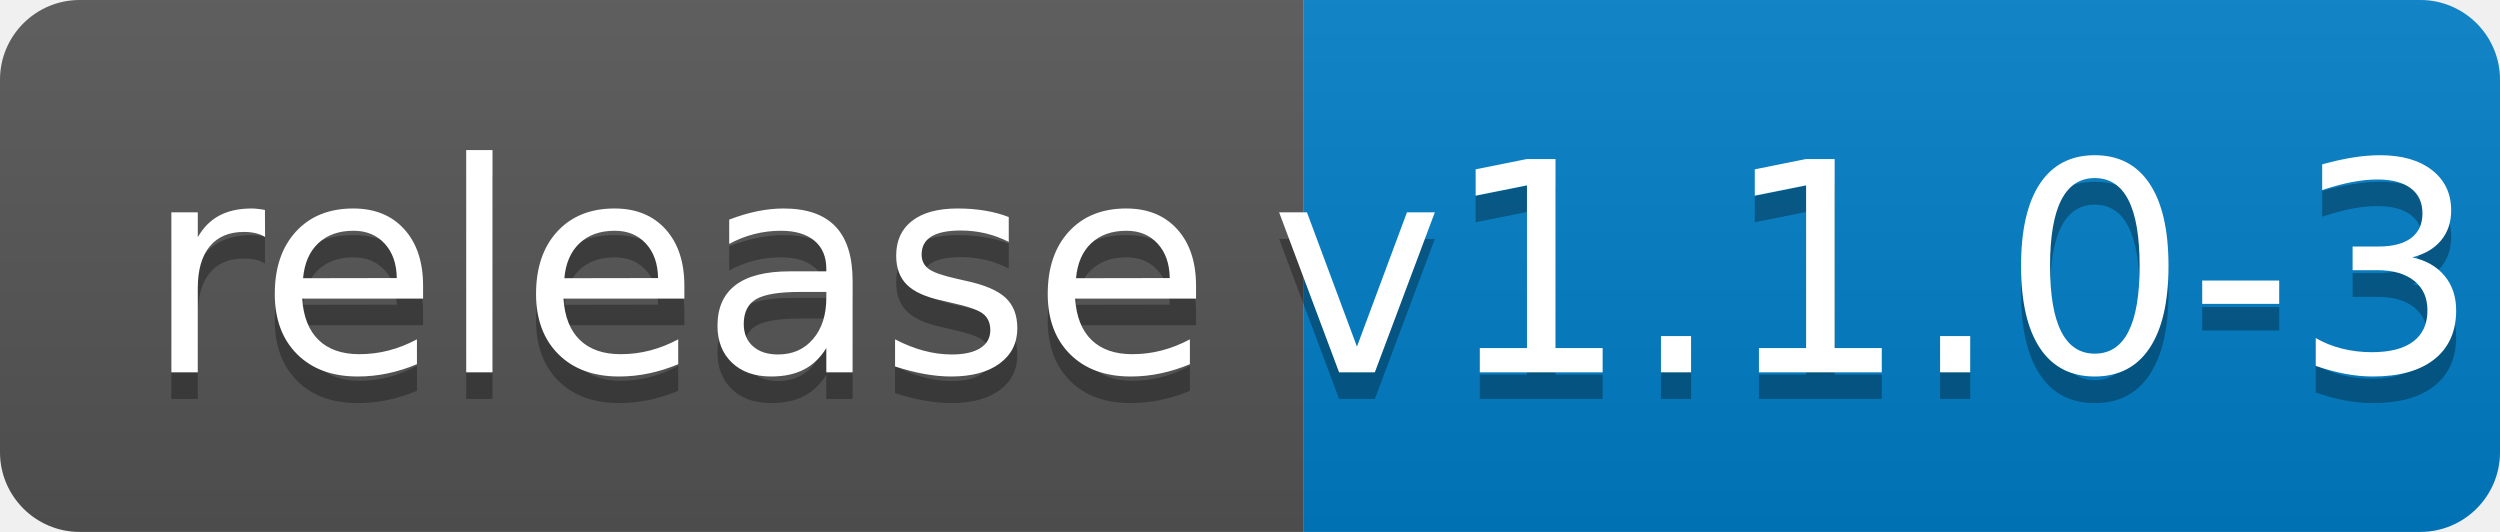
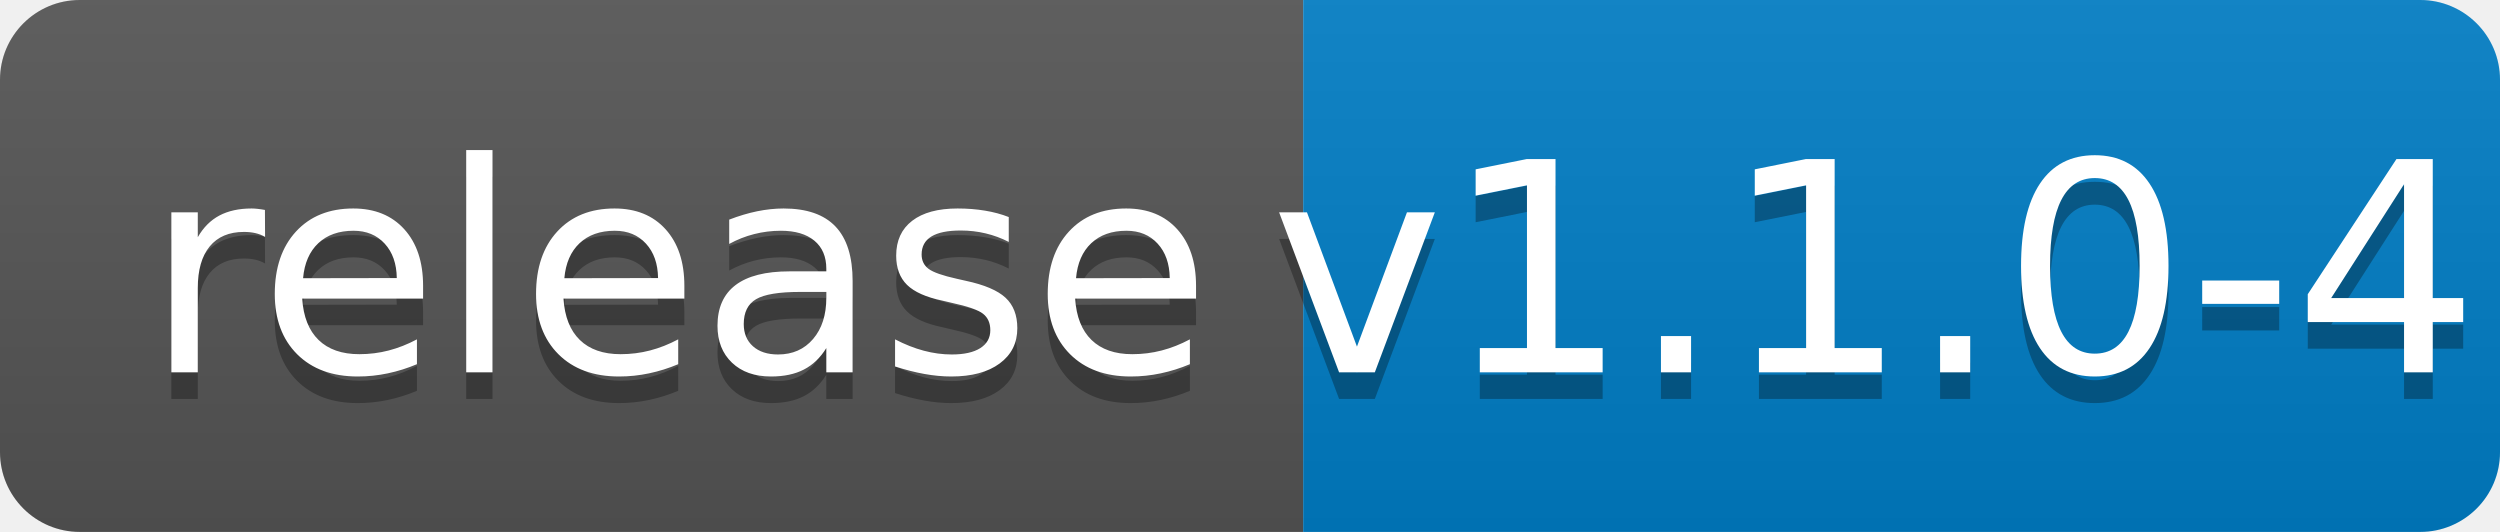
<svg xmlns="http://www.w3.org/2000/svg" width="94" height="20">
  <linearGradient id="b" x2="0" y2="100%">
    <stop offset="0" stop-color="#bbb" stop-opacity=".1" />
    <stop offset="1" stop-opacity=".1" />
  </linearGradient>
  <clipPath id="a">
    <rect width="94" height="20" rx="3" fill="#fff" />
  </clipPath>
  <g clip-path="url(#a)">
    <path fill="#555" d="M0 0h49v20H0z" />
    <path fill="#007ec6" d="M49 0h45v20H49z" />
    <path fill="url(#b)" d="M0 0h94v20H0z" />
  </g>
  <g fill="#fff" text-anchor="middle" font-family="DejaVu Sans,Verdana,Geneva,sans-serif" font-size="110">
    <text x="255" y="150" fill="#010101" fill-opacity=".3" transform="scale(.1)" textLength="390">release</text>
    <text x="255" y="140" transform="scale(.1)" textLength="390">release</text>
-     <text x="705" y="150" fill="#010101" fill-opacity=".3" transform="scale(.1)" textLength="350">v1.1.0-3</text>
-     <text x="705" y="140" transform="scale(.1)" textLength="350">v1.1.0-3</text>
+     <text x="705" y="150" fill="#010101" fill-opacity=".3" transform="scale(.1)" textLength="350">v1.1.0-4</text>
+     <text x="705" y="140" transform="scale(.1)" textLength="350">v1.1.0-4</text>
  </g>
</svg>
